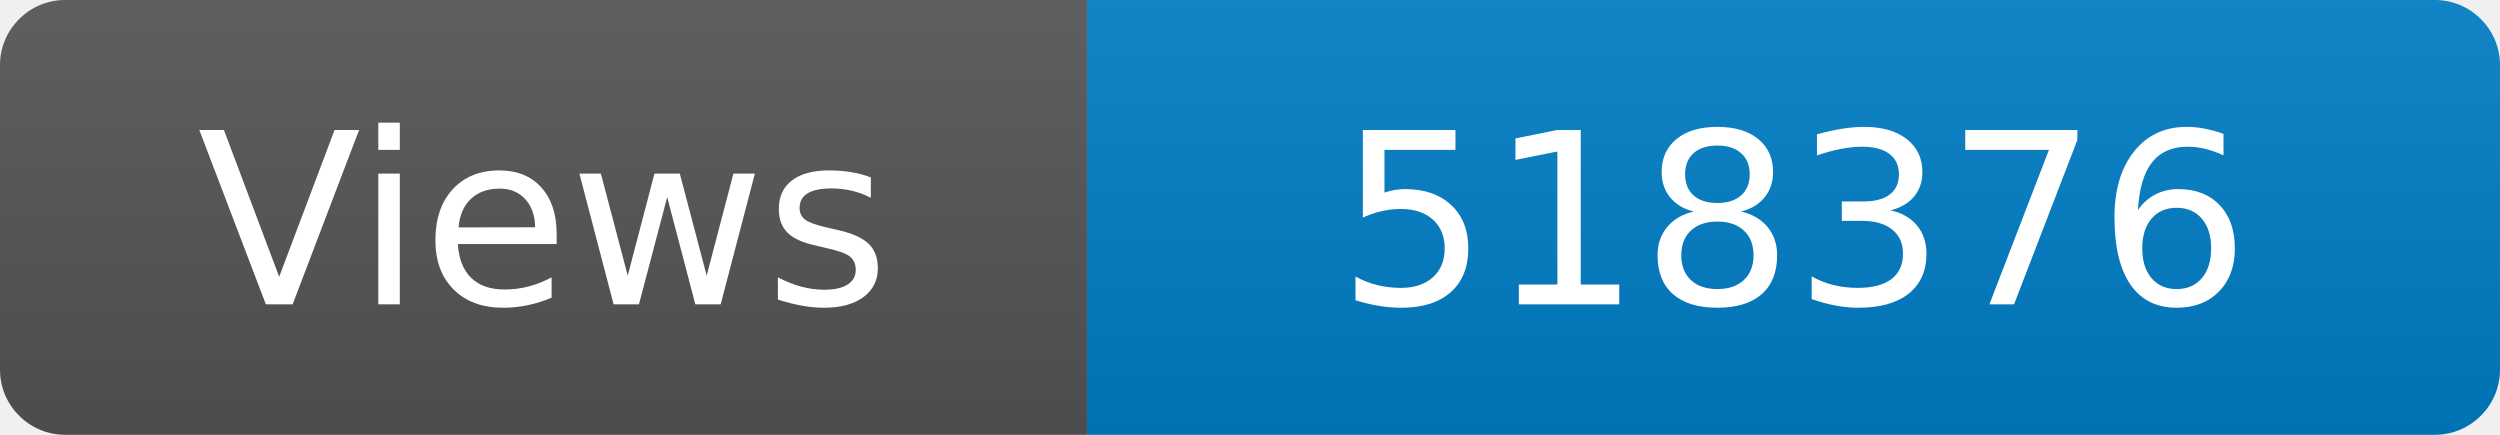
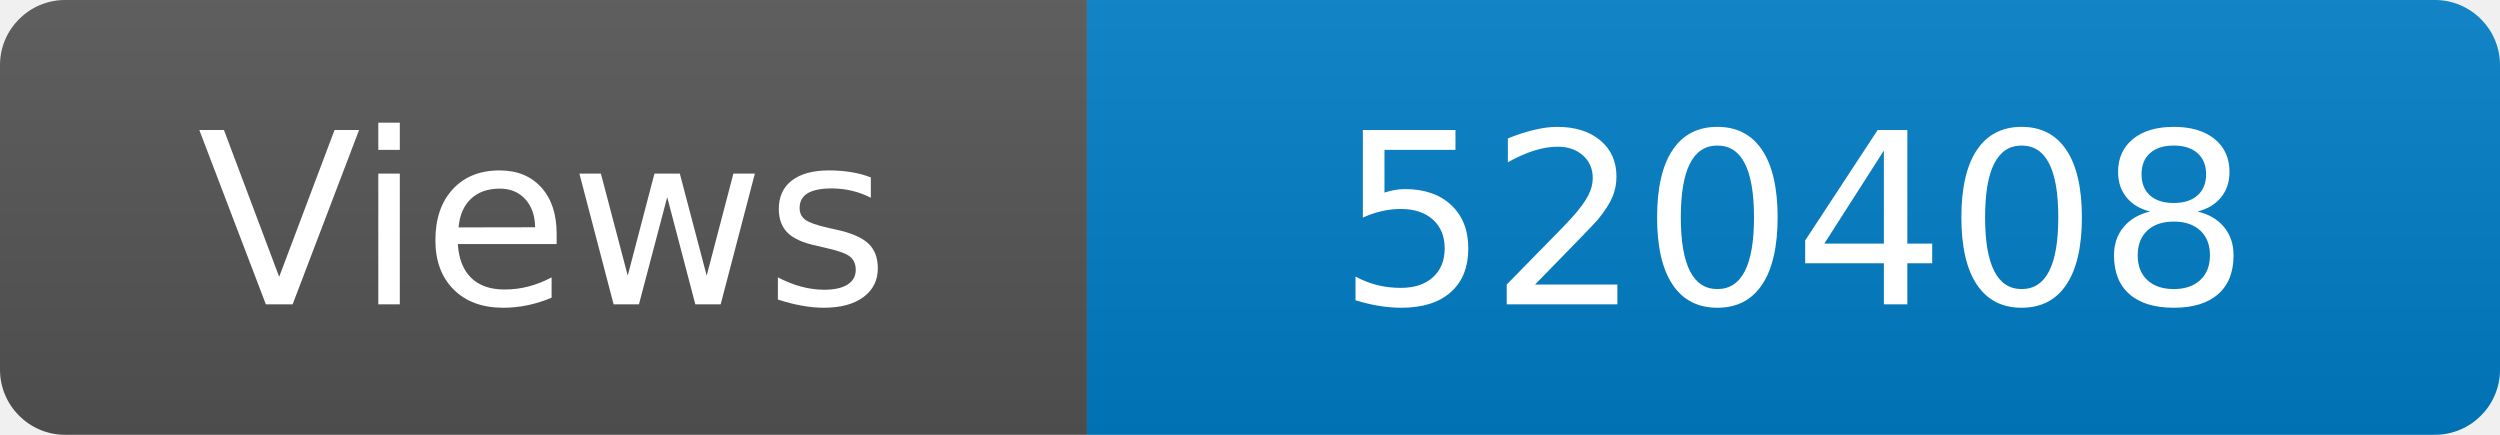
<svg xmlns="http://www.w3.org/2000/svg" width="115" height="20" role="img" aria-label="Maintained?: yes">
  <linearGradient id="s" x2="0" y2="100%">
    <stop offset="0" stop-color="#bbb" stop-opacity=".1" />
    <stop offset="1" stop-opacity=".1" />
  </linearGradient>
  <clipPath id="r">
    <rect width="115" height="20" rx="3" fill="#fff" />
  </clipPath>
  <g clip-path="url(#r)">
    <rect width="50" height="20" fill="#555" />
    <rect x="50" width="160" height="20" fill="#007ec6" />
    <rect width="115" height="20" fill="url(#s)" />
  </g>
  <g fill="#fff" text-anchor="middle" font-family="Verdana,Geneva,DejaVu Sans,sans-serif" font-size="110">
    <text x="250" y="140" transform="scale(.1)" fill="#fff">Views</text>
-     <text x="825" y="140" transform="scale(.1)" fill="#fff">518376</text>
+     <text x="825" y="140" transform="scale(.1)" fill="#fff">520408</text>
  </g>
</svg>
